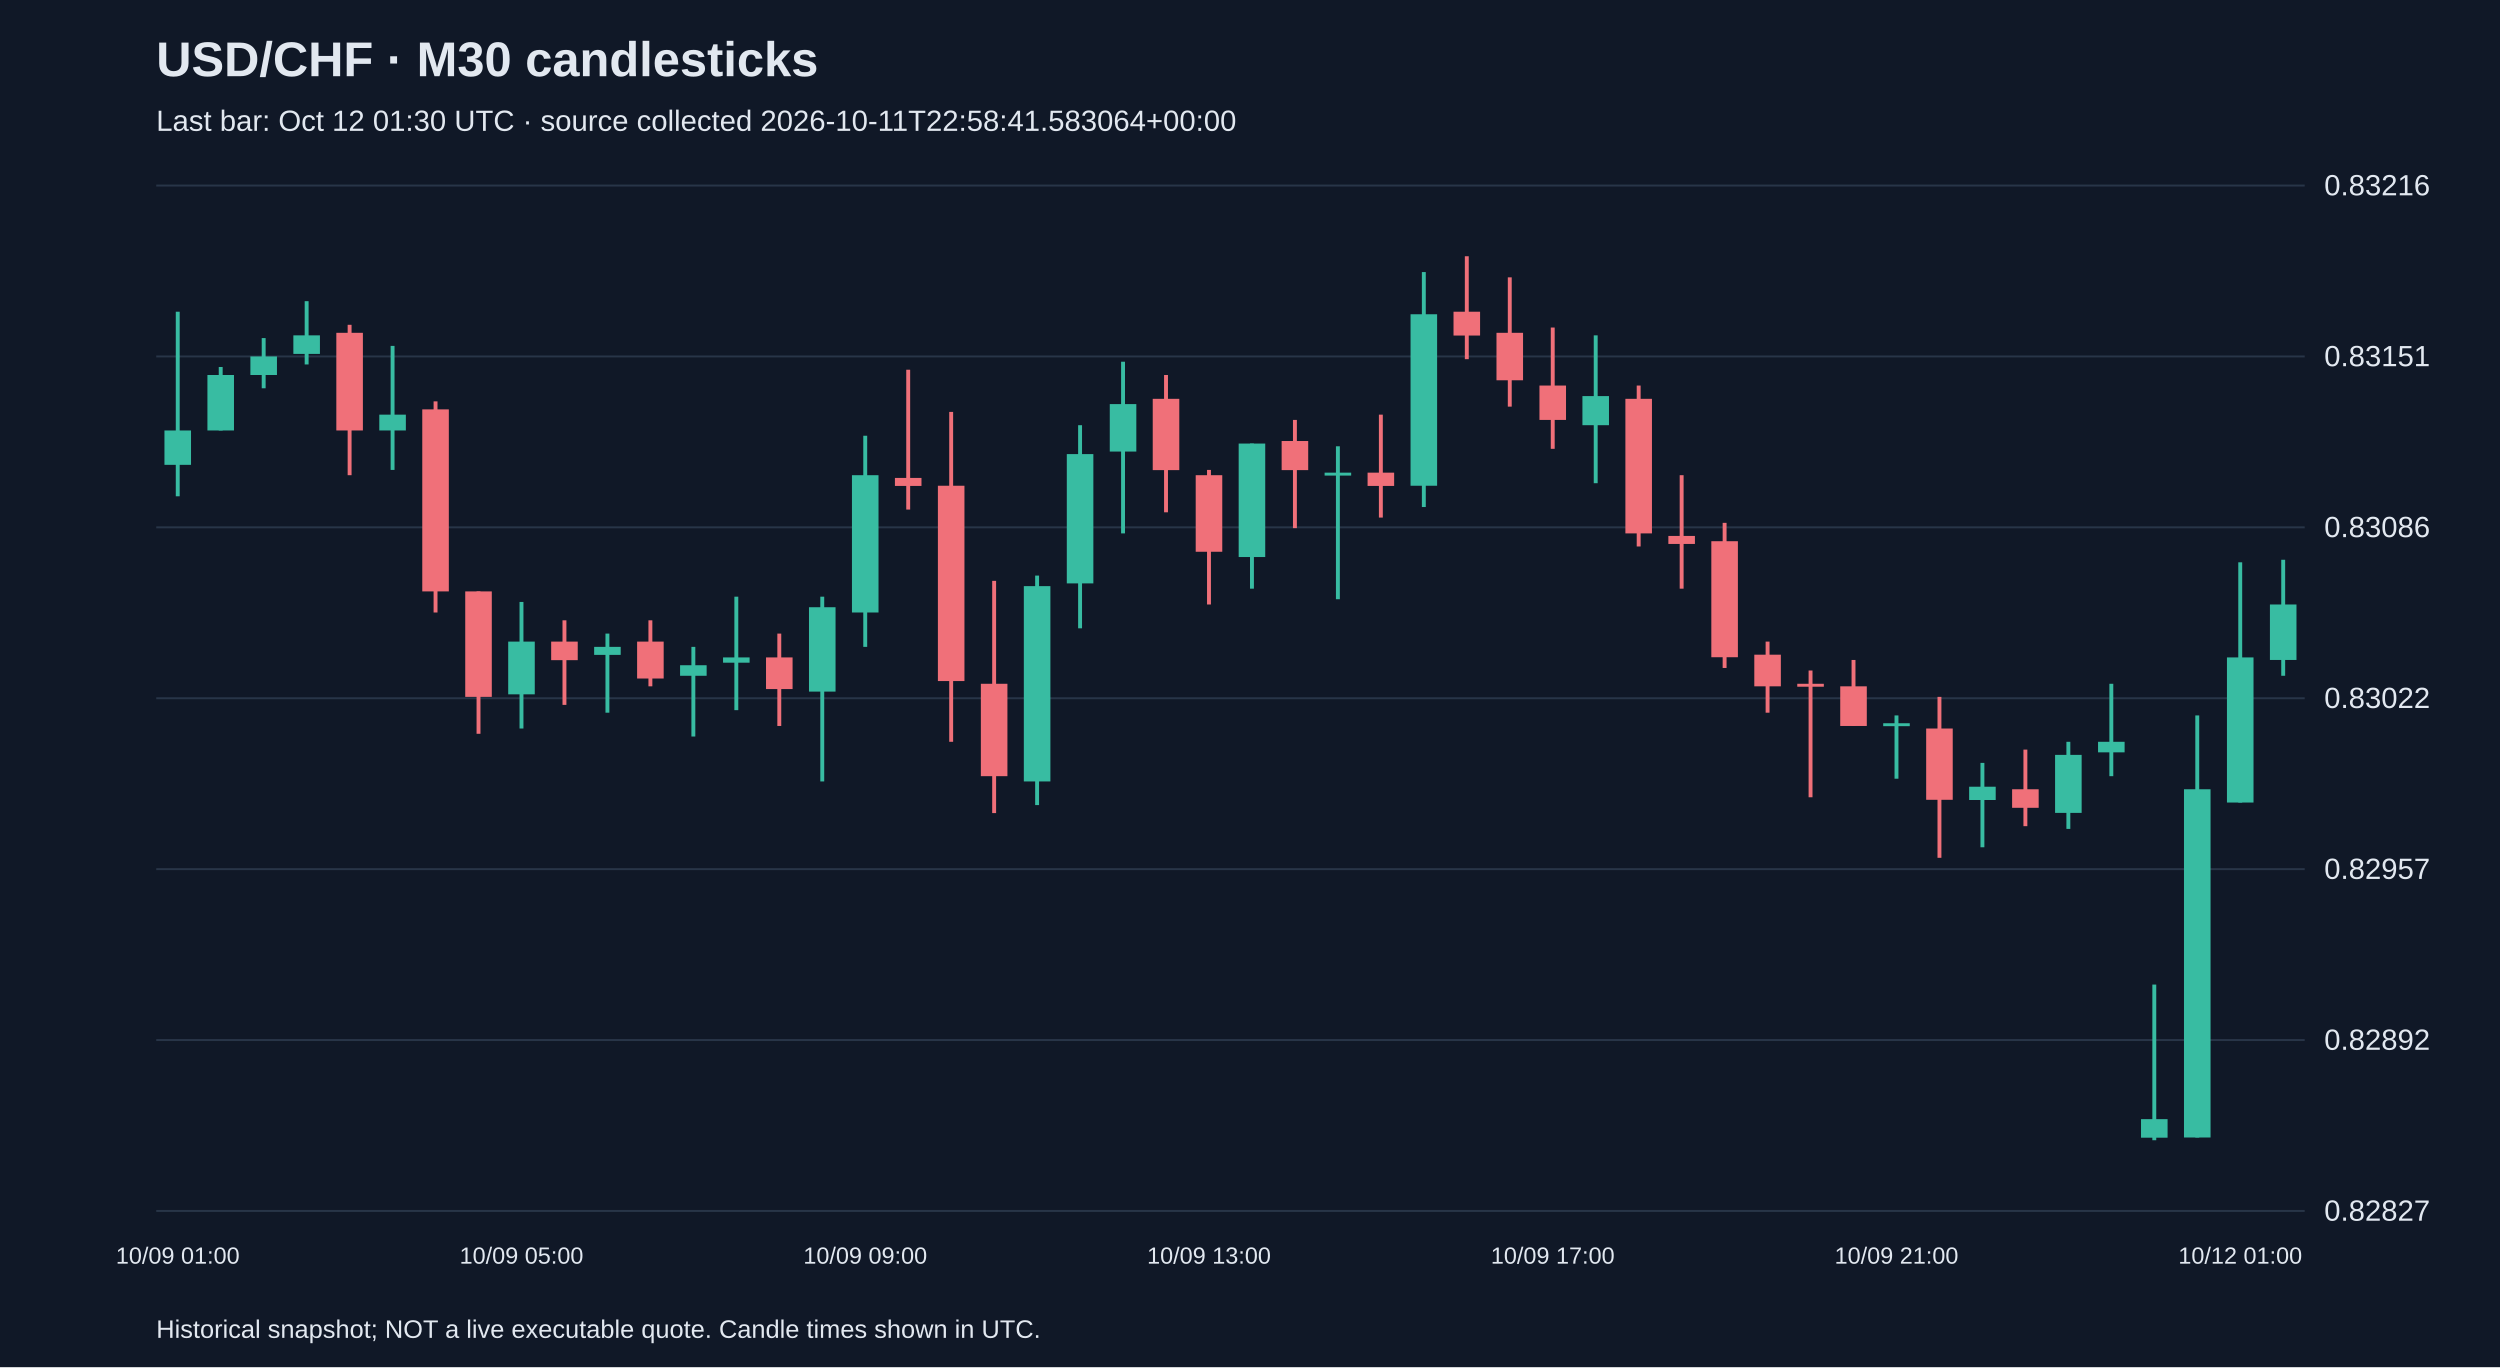
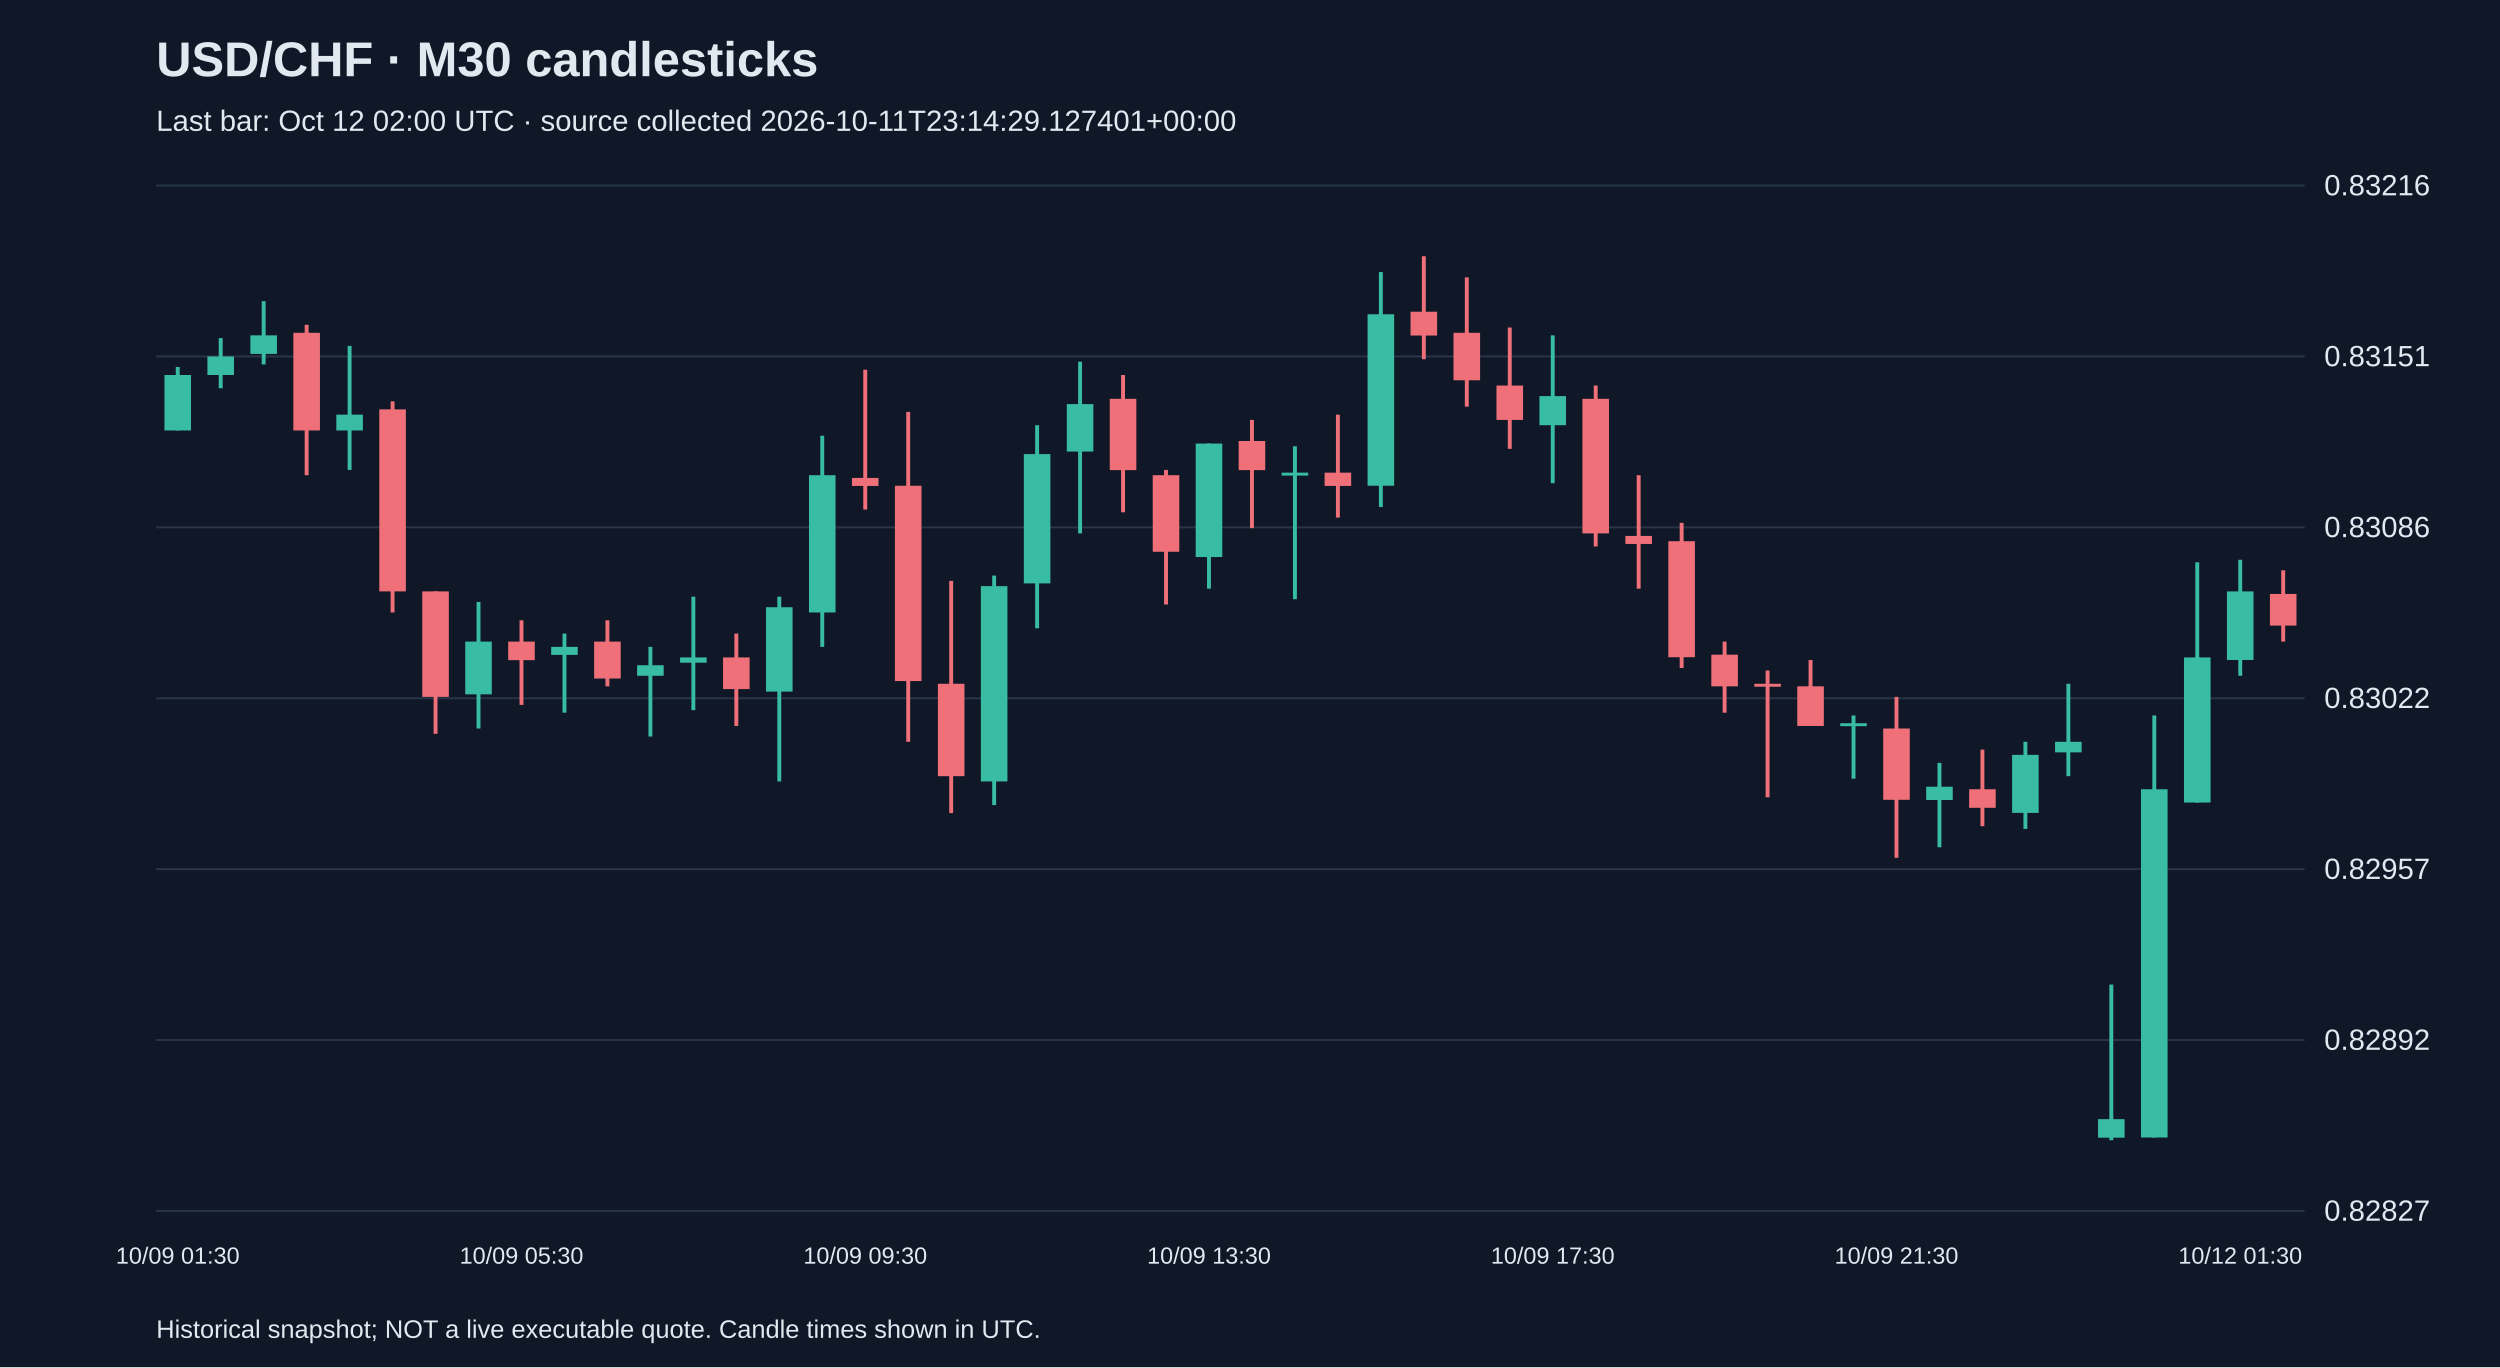
<svg xmlns="http://www.w3.org/2000/svg" viewBox="0 0 1280 700">
  <rect width="100%" height="100%" fill="#101827" />
  <style>text{font-family:Arial,sans-serif;fill:#e2e8f0}</style>
  <text x="80" y="39" font-size="25" font-weight="bold">USD/CHF · M30 candlesticks</text>
-   <text x="80" y="67" font-size="15" fill="#a6b1c5">Last bar: Oct 12 01:30 UTC · source collected 2026-10-11T22:58:41.583064+00:00</text>
+   <text x="80" y="67" font-size="15" fill="#a6b1c5">Last bar: Oct 12 02:00 UTC · source collected 2026-10-11T23:14:29.127401+00:00</text>
  <line x1="80" y1="620.0" x2="1180" y2="620.0" stroke="#283548" />
  <text x="1190" y="625.0" font-size="15">0.82827</text>
  <line x1="80" y1="532.5" x2="1180" y2="532.5" stroke="#283548" />
  <text x="1190" y="537.5" font-size="15">0.82892</text>
  <line x1="80" y1="445.0" x2="1180" y2="445.0" stroke="#283548" />
  <text x="1190" y="450.0" font-size="15">0.82957</text>
  <line x1="80" y1="357.5" x2="1180" y2="357.5" stroke="#283548" />
  <text x="1190" y="362.5" font-size="15">0.83022</text>
  <line x1="80" y1="270.0" x2="1180" y2="270.0" stroke="#283548" />
  <text x="1190" y="275.0" font-size="15">0.83086</text>
  <line x1="80" y1="182.5" x2="1180" y2="182.5" stroke="#283548" />
  <text x="1190" y="187.5" font-size="15">0.83151</text>
  <line x1="80" y1="95.0" x2="1180" y2="95.0" stroke="#283548" />
  <text x="1190" y="100.0" font-size="15">0.83216</text>
-   <line x1="91.0" y1="159.6" x2="91.0" y2="254.1" stroke="#38bca2" stroke-width="2" />
-   <rect x="84.2" y="220.4" width="13.6" height="17.6" fill="#38bca2" />
-   <text x="91.0" y="647" text-anchor="middle" font-size="12">10/09 01:00</text>
-   <line x1="113.0" y1="187.9" x2="113.0" y2="220.4" stroke="#38bca2" stroke-width="2" />
-   <rect x="106.2" y="192.0" width="13.6" height="28.4" fill="#38bca2" />
-   <line x1="135.0" y1="173.1" x2="135.0" y2="198.8" stroke="#38bca2" stroke-width="2" />
-   <rect x="128.2" y="182.5" width="13.6" height="9.5" fill="#38bca2" />
-   <line x1="157.0" y1="154.2" x2="157.0" y2="186.6" stroke="#38bca2" stroke-width="2" />
-   <rect x="150.2" y="171.7" width="13.6" height="9.5" fill="#38bca2" />
-   <line x1="179.0" y1="166.3" x2="179.0" y2="243.3" stroke="#f07079" stroke-width="2" />
-   <rect x="172.2" y="170.4" width="13.6" height="50.0" fill="#f07079" />
-   <line x1="201.0" y1="177.1" x2="201.0" y2="240.6" stroke="#38bca2" stroke-width="2" />
-   <rect x="194.2" y="212.3" width="13.6" height="8.1" fill="#38bca2" />
-   <line x1="223.0" y1="205.5" x2="223.0" y2="313.6" stroke="#f07079" stroke-width="2" />
-   <rect x="216.2" y="209.6" width="13.6" height="93.2" fill="#f07079" />
-   <line x1="245.0" y1="302.8" x2="245.0" y2="375.7" stroke="#f07079" stroke-width="2" />
-   <rect x="238.2" y="302.8" width="13.6" height="54.0" fill="#f07079" />
-   <line x1="267.0" y1="308.2" x2="267.0" y2="373.0" stroke="#38bca2" stroke-width="2" />
-   <rect x="260.2" y="328.5" width="13.6" height="27.0" fill="#38bca2" />
-   <text x="267.0" y="647" text-anchor="middle" font-size="12">10/09 05:00</text>
-   <line x1="289.0" y1="317.6" x2="289.0" y2="360.9" stroke="#f07079" stroke-width="2" />
-   <rect x="282.2" y="328.5" width="13.6" height="9.5" fill="#f07079" />
-   <line x1="311.0" y1="324.4" x2="311.0" y2="364.9" stroke="#38bca2" stroke-width="2" />
-   <rect x="304.2" y="331.2" width="13.6" height="4.1" fill="#38bca2" />
-   <line x1="333.0" y1="317.6" x2="333.0" y2="351.4" stroke="#f07079" stroke-width="2" />
-   <rect x="326.2" y="328.5" width="13.6" height="18.9" fill="#f07079" />
-   <line x1="355.0" y1="331.2" x2="355.0" y2="377.1" stroke="#38bca2" stroke-width="2" />
-   <rect x="348.2" y="340.6" width="13.6" height="5.4" fill="#38bca2" />
-   <line x1="377.0" y1="305.5" x2="377.0" y2="363.6" stroke="#38bca2" stroke-width="2" />
-   <rect x="370.2" y="336.6" width="13.6" height="2.7" fill="#38bca2" />
-   <line x1="399.0" y1="324.4" x2="399.0" y2="371.7" stroke="#f07079" stroke-width="2" />
-   <rect x="392.2" y="336.6" width="13.6" height="16.2" fill="#f07079" />
-   <line x1="421.0" y1="305.5" x2="421.0" y2="400.1" stroke="#38bca2" stroke-width="2" />
-   <rect x="414.2" y="310.9" width="13.6" height="43.2" fill="#38bca2" />
-   <line x1="443.0" y1="223.1" x2="443.0" y2="331.2" stroke="#38bca2" stroke-width="2" />
-   <rect x="436.2" y="243.3" width="13.6" height="70.3" fill="#38bca2" />
-   <text x="443.0" y="647" text-anchor="middle" font-size="12">10/09 09:00</text>
-   <line x1="465.0" y1="189.3" x2="465.0" y2="260.9" stroke="#f07079" stroke-width="2" />
-   <rect x="458.2" y="244.7" width="13.6" height="4.1" fill="#f07079" />
-   <line x1="487.0" y1="210.9" x2="487.0" y2="379.8" stroke="#f07079" stroke-width="2" />
-   <rect x="480.2" y="248.7" width="13.6" height="100.0" fill="#f07079" />
-   <line x1="509.0" y1="297.4" x2="509.0" y2="416.3" stroke="#f07079" stroke-width="2" />
-   <rect x="502.2" y="350.1" width="13.6" height="47.3" fill="#f07079" />
-   <line x1="531.0" y1="294.7" x2="531.0" y2="412.2" stroke="#38bca2" stroke-width="2" />
-   <rect x="524.2" y="300.1" width="13.6" height="100.0" fill="#38bca2" />
-   <line x1="553.0" y1="217.7" x2="553.0" y2="321.7" stroke="#38bca2" stroke-width="2" />
-   <rect x="546.2" y="232.5" width="13.6" height="66.2" fill="#38bca2" />
-   <line x1="575.0" y1="185.2" x2="575.0" y2="273.1" stroke="#38bca2" stroke-width="2" />
-   <rect x="568.2" y="206.9" width="13.6" height="24.3" fill="#38bca2" />
-   <line x1="597.0" y1="192.0" x2="597.0" y2="262.3" stroke="#f07079" stroke-width="2" />
-   <rect x="590.2" y="204.2" width="13.6" height="36.5" fill="#f07079" />
-   <line x1="619.0" y1="240.6" x2="619.0" y2="309.5" stroke="#f07079" stroke-width="2" />
-   <rect x="612.2" y="243.3" width="13.6" height="39.2" fill="#f07079" />
-   <text x="619.0" y="647" text-anchor="middle" font-size="12">10/09 13:00</text>
-   <line x1="641.0" y1="227.1" x2="641.0" y2="301.4" stroke="#38bca2" stroke-width="2" />
-   <rect x="634.2" y="227.1" width="13.6" height="58.1" fill="#38bca2" />
-   <line x1="663.0" y1="215.0" x2="663.0" y2="270.4" stroke="#f07079" stroke-width="2" />
-   <rect x="656.2" y="225.8" width="13.6" height="14.9" fill="#f07079" />
-   <line x1="685.0" y1="228.5" x2="685.0" y2="306.8" stroke="#38bca2" stroke-width="2" />
-   <rect x="678.2" y="242.0" width="13.6" height="1.5" fill="#38bca2" />
-   <line x1="707.0" y1="212.3" x2="707.0" y2="265.0" stroke="#f07079" stroke-width="2" />
-   <rect x="700.2" y="242.0" width="13.6" height="6.8" fill="#f07079" />
-   <line x1="729.0" y1="139.3" x2="729.0" y2="259.6" stroke="#38bca2" stroke-width="2" />
-   <rect x="722.2" y="160.9" width="13.6" height="87.8" fill="#38bca2" />
-   <line x1="751.0" y1="131.2" x2="751.0" y2="183.9" stroke="#f07079" stroke-width="2" />
-   <rect x="744.2" y="159.6" width="13.6" height="12.2" fill="#f07079" />
-   <line x1="773.0" y1="142.0" x2="773.0" y2="208.2" stroke="#f07079" stroke-width="2" />
-   <rect x="766.2" y="170.4" width="13.6" height="24.3" fill="#f07079" />
-   <line x1="795.0" y1="167.7" x2="795.0" y2="229.8" stroke="#f07079" stroke-width="2" />
-   <rect x="788.2" y="197.4" width="13.6" height="17.6" fill="#f07079" />
-   <text x="795.0" y="647" text-anchor="middle" font-size="12">10/09 17:00</text>
-   <line x1="817.0" y1="171.7" x2="817.0" y2="247.4" stroke="#38bca2" stroke-width="2" />
-   <rect x="810.2" y="202.8" width="13.6" height="14.9" fill="#38bca2" />
-   <line x1="839.0" y1="197.4" x2="839.0" y2="279.8" stroke="#f07079" stroke-width="2" />
-   <rect x="832.2" y="204.2" width="13.6" height="68.9" fill="#f07079" />
-   <line x1="861.0" y1="243.3" x2="861.0" y2="301.4" stroke="#f07079" stroke-width="2" />
-   <rect x="854.2" y="274.4" width="13.6" height="4.1" fill="#f07079" />
-   <line x1="883.0" y1="267.7" x2="883.0" y2="342.0" stroke="#f07079" stroke-width="2" />
-   <rect x="876.2" y="277.1" width="13.6" height="59.4" fill="#f07079" />
-   <line x1="905.0" y1="328.5" x2="905.0" y2="364.9" stroke="#f07079" stroke-width="2" />
-   <rect x="898.2" y="335.2" width="13.6" height="16.2" fill="#f07079" />
-   <line x1="927.0" y1="343.3" x2="927.0" y2="408.2" stroke="#f07079" stroke-width="2" />
-   <rect x="920.2" y="350.1" width="13.6" height="1.5" fill="#f07079" />
-   <line x1="949.0" y1="337.9" x2="949.0" y2="371.7" stroke="#f07079" stroke-width="2" />
-   <rect x="942.2" y="351.4" width="13.6" height="20.3" fill="#f07079" />
-   <line x1="971.0" y1="366.3" x2="971.0" y2="398.7" stroke="#38bca2" stroke-width="2" />
-   <rect x="964.2" y="370.3" width="13.6" height="1.5" fill="#38bca2" />
-   <text x="971.0" y="647" text-anchor="middle" font-size="12">10/09 21:00</text>
-   <line x1="993.0" y1="356.8" x2="993.0" y2="439.2" stroke="#f07079" stroke-width="2" />
-   <rect x="986.2" y="373.0" width="13.6" height="36.5" fill="#f07079" />
-   <line x1="1015.0" y1="390.6" x2="1015.0" y2="433.8" stroke="#38bca2" stroke-width="2" />
-   <rect x="1008.2" y="402.8" width="13.6" height="6.8" fill="#38bca2" />
-   <line x1="1037.0" y1="383.8" x2="1037.0" y2="423.0" stroke="#f07079" stroke-width="2" />
-   <rect x="1030.2" y="404.1" width="13.6" height="9.5" fill="#f07079" />
-   <line x1="1059.0" y1="379.8" x2="1059.0" y2="424.4" stroke="#38bca2" stroke-width="2" />
-   <rect x="1052.2" y="386.5" width="13.6" height="29.7" fill="#38bca2" />
-   <line x1="1081.0" y1="350.1" x2="1081.0" y2="397.4" stroke="#38bca2" stroke-width="2" />
-   <rect x="1074.2" y="379.8" width="13.6" height="5.4" fill="#38bca2" />
-   <line x1="1103.0" y1="504.1" x2="1103.0" y2="583.8" stroke="#38bca2" stroke-width="2" />
-   <rect x="1096.2" y="573.0" width="13.6" height="9.5" fill="#38bca2" />
-   <line x1="1125.0" y1="366.3" x2="1125.0" y2="582.4" stroke="#38bca2" stroke-width="2" />
-   <rect x="1118.2" y="404.1" width="13.6" height="178.3" fill="#38bca2" />
-   <line x1="1147.0" y1="287.9" x2="1147.0" y2="410.9" stroke="#38bca2" stroke-width="2" />
-   <rect x="1140.2" y="336.6" width="13.6" height="74.3" fill="#38bca2" />
-   <text x="1147.0" y="647" text-anchor="middle" font-size="12">10/12 01:00</text>
-   <line x1="1169.0" y1="286.6" x2="1169.0" y2="346.0" stroke="#38bca2" stroke-width="2" />
-   <rect x="1162.2" y="309.5" width="13.6" height="28.4" fill="#38bca2" />
+   <line x1="91.0" y1="187.9" x2="91.0" y2="220.4" stroke="#38bca2" stroke-width="2" />
+   <rect x="84.2" y="192.0" width="13.6" height="28.4" fill="#38bca2" />
+   <text x="91.0" y="647" text-anchor="middle" font-size="12">10/09 01:30</text>
+   <line x1="113.0" y1="173.1" x2="113.0" y2="198.8" stroke="#38bca2" stroke-width="2" />
+   <rect x="106.2" y="182.5" width="13.6" height="9.5" fill="#38bca2" />
+   <line x1="135.0" y1="154.2" x2="135.0" y2="186.6" stroke="#38bca2" stroke-width="2" />
+   <rect x="128.2" y="171.7" width="13.6" height="9.5" fill="#38bca2" />
+   <line x1="157.0" y1="166.3" x2="157.0" y2="243.3" stroke="#f07079" stroke-width="2" />
+   <rect x="150.2" y="170.4" width="13.6" height="50.0" fill="#f07079" />
+   <line x1="179.0" y1="177.1" x2="179.0" y2="240.6" stroke="#38bca2" stroke-width="2" />
+   <rect x="172.2" y="212.3" width="13.6" height="8.1" fill="#38bca2" />
+   <line x1="201.0" y1="205.5" x2="201.0" y2="313.6" stroke="#f07079" stroke-width="2" />
+   <rect x="194.2" y="209.6" width="13.6" height="93.2" fill="#f07079" />
+   <line x1="223.0" y1="302.8" x2="223.0" y2="375.7" stroke="#f07079" stroke-width="2" />
+   <rect x="216.2" y="302.8" width="13.6" height="54.0" fill="#f07079" />
+   <line x1="245.0" y1="308.2" x2="245.0" y2="373.0" stroke="#38bca2" stroke-width="2" />
+   <rect x="238.2" y="328.5" width="13.6" height="27.0" fill="#38bca2" />
+   <line x1="267.0" y1="317.6" x2="267.0" y2="360.9" stroke="#f07079" stroke-width="2" />
+   <rect x="260.2" y="328.5" width="13.6" height="9.5" fill="#f07079" />
+   <text x="267.0" y="647" text-anchor="middle" font-size="12">10/09 05:30</text>
+   <line x1="289.0" y1="324.4" x2="289.0" y2="364.9" stroke="#38bca2" stroke-width="2" />
+   <rect x="282.2" y="331.2" width="13.6" height="4.1" fill="#38bca2" />
+   <line x1="311.0" y1="317.6" x2="311.0" y2="351.4" stroke="#f07079" stroke-width="2" />
+   <rect x="304.2" y="328.5" width="13.6" height="18.9" fill="#f07079" />
+   <line x1="333.0" y1="331.2" x2="333.0" y2="377.1" stroke="#38bca2" stroke-width="2" />
+   <rect x="326.2" y="340.6" width="13.6" height="5.4" fill="#38bca2" />
+   <line x1="355.0" y1="305.5" x2="355.0" y2="363.6" stroke="#38bca2" stroke-width="2" />
+   <rect x="348.2" y="336.6" width="13.6" height="2.7" fill="#38bca2" />
+   <line x1="377.0" y1="324.4" x2="377.0" y2="371.7" stroke="#f07079" stroke-width="2" />
+   <rect x="370.2" y="336.6" width="13.6" height="16.2" fill="#f07079" />
+   <line x1="399.0" y1="305.5" x2="399.0" y2="400.1" stroke="#38bca2" stroke-width="2" />
+   <rect x="392.2" y="310.9" width="13.6" height="43.2" fill="#38bca2" />
+   <line x1="421.0" y1="223.1" x2="421.0" y2="331.2" stroke="#38bca2" stroke-width="2" />
+   <rect x="414.2" y="243.3" width="13.6" height="70.3" fill="#38bca2" />
+   <line x1="443.0" y1="189.3" x2="443.0" y2="260.9" stroke="#f07079" stroke-width="2" />
+   <rect x="436.2" y="244.7" width="13.6" height="4.1" fill="#f07079" />
+   <text x="443.0" y="647" text-anchor="middle" font-size="12">10/09 09:30</text>
+   <line x1="465.0" y1="210.9" x2="465.0" y2="379.8" stroke="#f07079" stroke-width="2" />
+   <rect x="458.2" y="248.7" width="13.6" height="100.0" fill="#f07079" />
+   <line x1="487.0" y1="297.4" x2="487.0" y2="416.3" stroke="#f07079" stroke-width="2" />
+   <rect x="480.2" y="350.1" width="13.6" height="47.3" fill="#f07079" />
+   <line x1="509.0" y1="294.7" x2="509.0" y2="412.2" stroke="#38bca2" stroke-width="2" />
+   <rect x="502.2" y="300.1" width="13.6" height="100.0" fill="#38bca2" />
+   <line x1="531.0" y1="217.7" x2="531.0" y2="321.7" stroke="#38bca2" stroke-width="2" />
+   <rect x="524.2" y="232.5" width="13.6" height="66.2" fill="#38bca2" />
+   <line x1="553.0" y1="185.2" x2="553.0" y2="273.1" stroke="#38bca2" stroke-width="2" />
+   <rect x="546.2" y="206.9" width="13.6" height="24.3" fill="#38bca2" />
+   <line x1="575.0" y1="192.0" x2="575.0" y2="262.3" stroke="#f07079" stroke-width="2" />
+   <rect x="568.2" y="204.2" width="13.6" height="36.5" fill="#f07079" />
+   <line x1="597.0" y1="240.6" x2="597.0" y2="309.5" stroke="#f07079" stroke-width="2" />
+   <rect x="590.2" y="243.3" width="13.6" height="39.2" fill="#f07079" />
+   <line x1="619.0" y1="227.1" x2="619.0" y2="301.4" stroke="#38bca2" stroke-width="2" />
+   <rect x="612.2" y="227.1" width="13.6" height="58.1" fill="#38bca2" />
+   <text x="619.0" y="647" text-anchor="middle" font-size="12">10/09 13:30</text>
+   <line x1="641.0" y1="215.0" x2="641.0" y2="270.4" stroke="#f07079" stroke-width="2" />
+   <rect x="634.2" y="225.8" width="13.6" height="14.9" fill="#f07079" />
+   <line x1="663.0" y1="228.5" x2="663.0" y2="306.8" stroke="#38bca2" stroke-width="2" />
+   <rect x="656.2" y="242.0" width="13.6" height="1.5" fill="#38bca2" />
+   <line x1="685.0" y1="212.3" x2="685.0" y2="265.0" stroke="#f07079" stroke-width="2" />
+   <rect x="678.2" y="242.0" width="13.6" height="6.8" fill="#f07079" />
+   <line x1="707.0" y1="139.3" x2="707.0" y2="259.6" stroke="#38bca2" stroke-width="2" />
+   <rect x="700.2" y="160.9" width="13.6" height="87.8" fill="#38bca2" />
+   <line x1="729.0" y1="131.2" x2="729.0" y2="183.9" stroke="#f07079" stroke-width="2" />
+   <rect x="722.2" y="159.6" width="13.6" height="12.2" fill="#f07079" />
+   <line x1="751.0" y1="142.0" x2="751.0" y2="208.2" stroke="#f07079" stroke-width="2" />
+   <rect x="744.2" y="170.4" width="13.6" height="24.3" fill="#f07079" />
+   <line x1="773.0" y1="167.7" x2="773.0" y2="229.8" stroke="#f07079" stroke-width="2" />
+   <rect x="766.2" y="197.4" width="13.6" height="17.6" fill="#f07079" />
+   <line x1="795.0" y1="171.7" x2="795.0" y2="247.4" stroke="#38bca2" stroke-width="2" />
+   <rect x="788.2" y="202.8" width="13.6" height="14.9" fill="#38bca2" />
+   <text x="795.0" y="647" text-anchor="middle" font-size="12">10/09 17:30</text>
+   <line x1="817.0" y1="197.4" x2="817.0" y2="279.8" stroke="#f07079" stroke-width="2" />
+   <rect x="810.2" y="204.2" width="13.6" height="68.9" fill="#f07079" />
+   <line x1="839.0" y1="243.3" x2="839.0" y2="301.4" stroke="#f07079" stroke-width="2" />
+   <rect x="832.2" y="274.4" width="13.6" height="4.1" fill="#f07079" />
+   <line x1="861.0" y1="267.7" x2="861.0" y2="342.0" stroke="#f07079" stroke-width="2" />
+   <rect x="854.2" y="277.1" width="13.6" height="59.4" fill="#f07079" />
+   <line x1="883.0" y1="328.5" x2="883.0" y2="364.9" stroke="#f07079" stroke-width="2" />
+   <rect x="876.2" y="335.2" width="13.6" height="16.2" fill="#f07079" />
+   <line x1="905.0" y1="343.3" x2="905.0" y2="408.2" stroke="#f07079" stroke-width="2" />
+   <rect x="898.2" y="350.1" width="13.6" height="1.5" fill="#f07079" />
+   <line x1="927.0" y1="337.9" x2="927.0" y2="371.7" stroke="#f07079" stroke-width="2" />
+   <rect x="920.2" y="351.4" width="13.6" height="20.3" fill="#f07079" />
+   <line x1="949.0" y1="366.3" x2="949.0" y2="398.7" stroke="#38bca2" stroke-width="2" />
+   <rect x="942.2" y="370.3" width="13.6" height="1.5" fill="#38bca2" />
+   <line x1="971.0" y1="356.8" x2="971.0" y2="439.2" stroke="#f07079" stroke-width="2" />
+   <rect x="964.2" y="373.0" width="13.6" height="36.5" fill="#f07079" />
+   <text x="971.0" y="647" text-anchor="middle" font-size="12">10/09 21:30</text>
+   <line x1="993.0" y1="390.6" x2="993.0" y2="433.8" stroke="#38bca2" stroke-width="2" />
+   <rect x="986.2" y="402.8" width="13.6" height="6.8" fill="#38bca2" />
+   <line x1="1015.0" y1="383.8" x2="1015.0" y2="423.0" stroke="#f07079" stroke-width="2" />
+   <rect x="1008.2" y="404.1" width="13.6" height="9.5" fill="#f07079" />
+   <line x1="1037.0" y1="379.8" x2="1037.0" y2="424.4" stroke="#38bca2" stroke-width="2" />
+   <rect x="1030.2" y="386.5" width="13.6" height="29.7" fill="#38bca2" />
+   <line x1="1059.0" y1="350.1" x2="1059.0" y2="397.4" stroke="#38bca2" stroke-width="2" />
+   <rect x="1052.2" y="379.8" width="13.6" height="5.4" fill="#38bca2" />
+   <line x1="1081.0" y1="504.1" x2="1081.0" y2="583.8" stroke="#38bca2" stroke-width="2" />
+   <rect x="1074.2" y="573.0" width="13.6" height="9.5" fill="#38bca2" />
+   <line x1="1103.0" y1="366.3" x2="1103.0" y2="582.4" stroke="#38bca2" stroke-width="2" />
+   <rect x="1096.2" y="404.1" width="13.6" height="178.3" fill="#38bca2" />
+   <line x1="1125.0" y1="287.9" x2="1125.0" y2="410.9" stroke="#38bca2" stroke-width="2" />
+   <rect x="1118.2" y="336.6" width="13.6" height="74.3" fill="#38bca2" />
+   <line x1="1147.0" y1="286.6" x2="1147.0" y2="346.0" stroke="#38bca2" stroke-width="2" />
+   <rect x="1140.2" y="302.8" width="13.6" height="35.1" fill="#38bca2" />
+   <text x="1147.0" y="647" text-anchor="middle" font-size="12">10/12 01:30</text>
+   <line x1="1169.0" y1="292.0" x2="1169.0" y2="328.5" stroke="#f07079" stroke-width="2" />
+   <rect x="1162.2" y="304.1" width="13.6" height="16.2" fill="#f07079" />
  <text x="80" y="685" font-size="13">Historical snapshot; NOT a live executable quote. Candle times shown in UTC.</text>
</svg>
